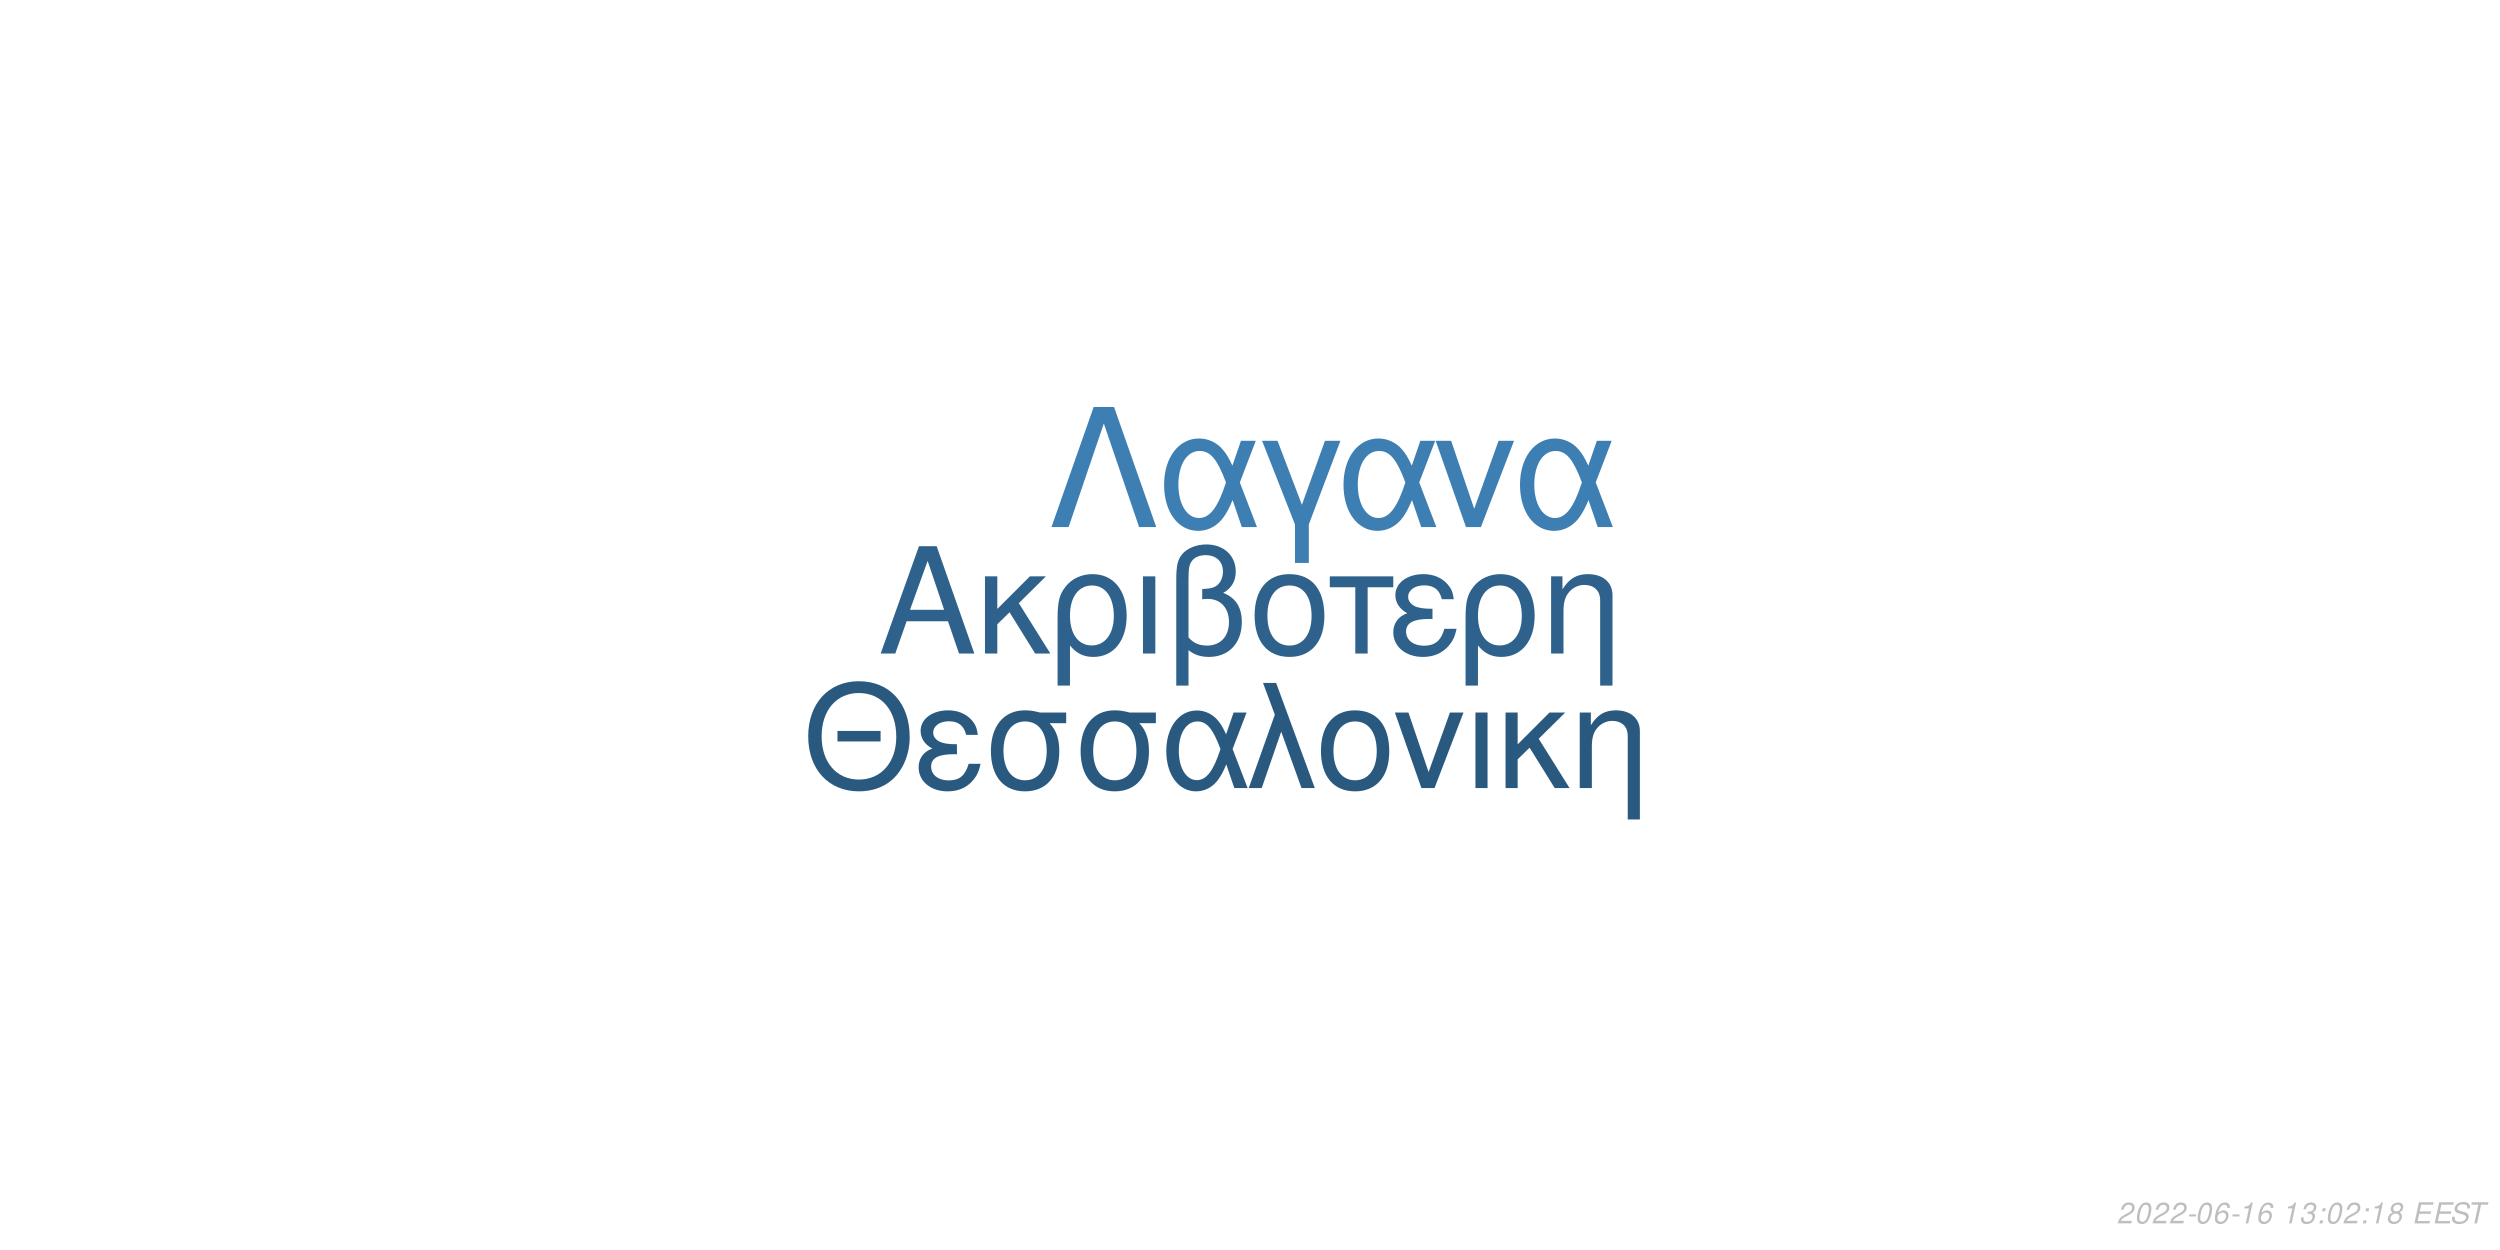
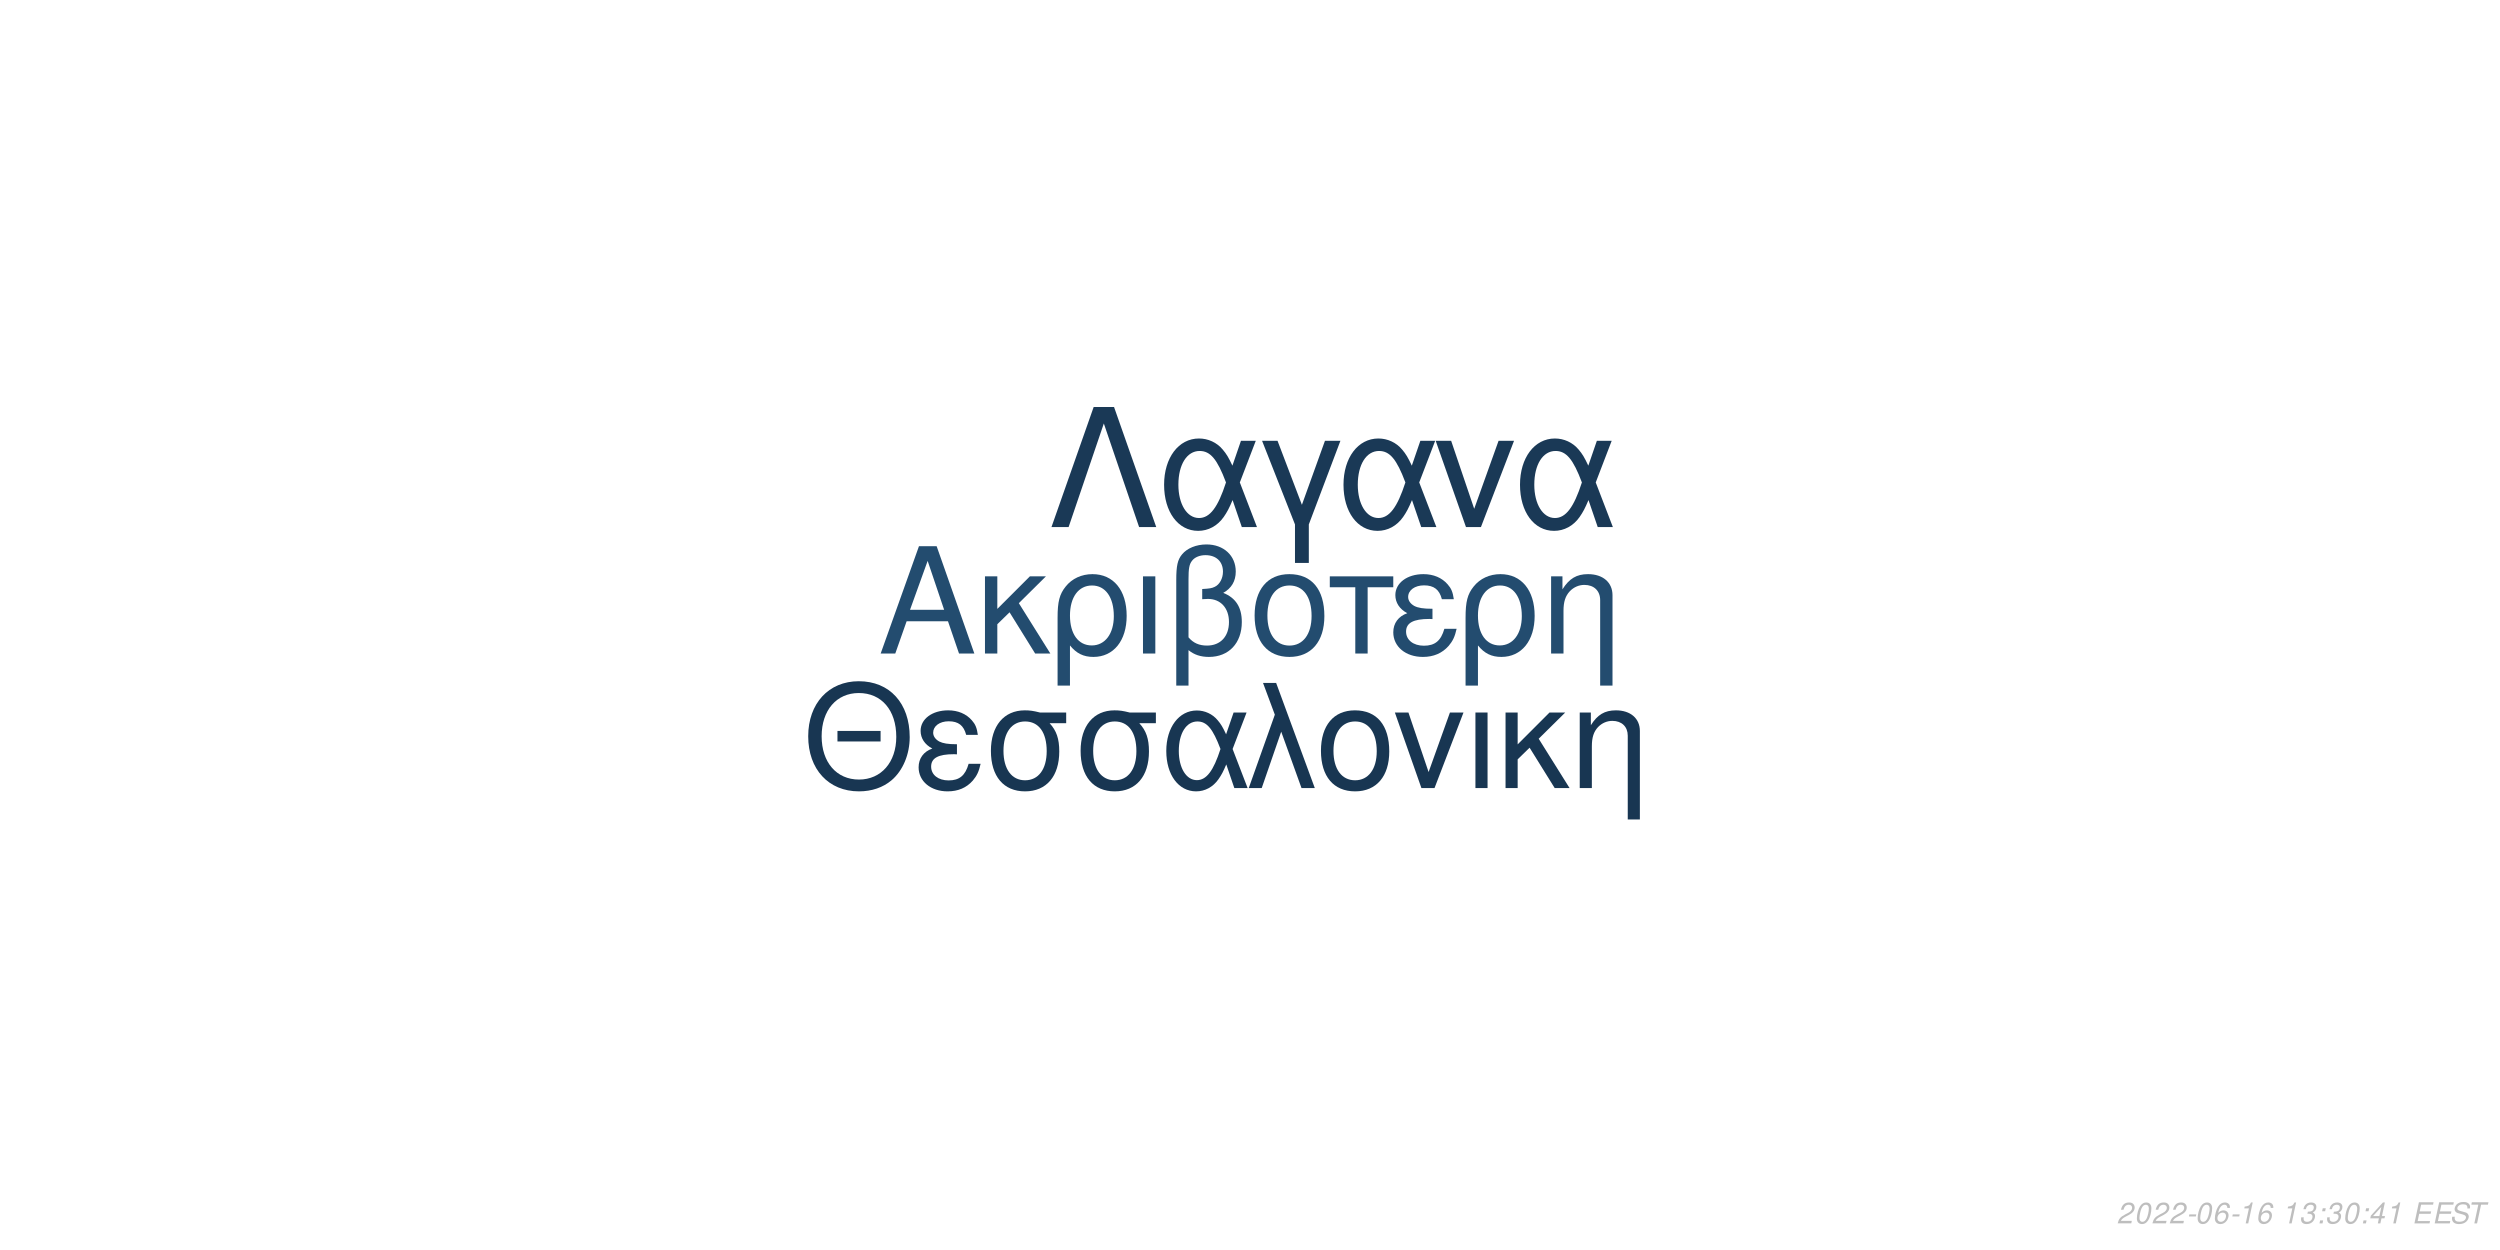
<svg xmlns="http://www.w3.org/2000/svg" xmlns:xlink="http://www.w3.org/1999/xlink" width="864pt" height="432pt" viewBox="0 0 864 432" version="1.1">
  <defs>
    <g>
      <symbol overflow="visible" id="glyph0-0">
        <path style="stroke:none;" d="" />
      </symbol>
      <symbol overflow="visible" id="glyph0-1">
        <path style="stroke:none;" d="M 24.125 -11.141 L 27.938 0 L 33.234 0 L 20.203 -37.094 L 14.094 -37.094 L 0.859 0 L 5.906 0 L 9.828 -11.141 Z M 22.797 -15.109 L 11 -15.109 L 17.094 -32.016 Z M 22.797 -15.109 " />
      </symbol>
      <symbol overflow="visible" id="glyph0-2">
        <path style="stroke:none;" d="M 7.172 -15.422 L 7.172 -26.672 L 2.906 -26.672 L 2.906 0 L 7.172 0 L 7.172 -10.125 L 11.406 -14.25 L 20.25 0 L 25.5 0 L 14.609 -17.406 L 23.969 -26.672 L 18.422 -26.672 Z M 7.172 -15.422 " />
      </symbol>
      <symbol overflow="visible" id="glyph0-3">
        <path style="stroke:none;" d="M 3 11.094 L 7.281 11.094 L 7.281 -2.797 C 9.516 -0.047 11.953 1.172 15.375 1.172 C 22.344 1.172 26.875 -4.422 26.875 -13.031 C 26.875 -21.891 22.297 -27.438 15.062 -27.438 C 11.297 -27.438 7.984 -25.906 5.797 -23.156 C 3.672 -20.516 3 -17.969 3 -12.359 Z M 14.906 -23.516 C 19.547 -23.516 22.438 -19.438 22.438 -12.922 C 22.438 -6.812 19.391 -2.797 14.812 -2.797 C 10.172 -2.797 7.281 -6.766 7.281 -13.125 C 7.281 -19.484 10.234 -23.516 14.906 -23.516 Z M 14.906 -23.516 " />
      </symbol>
      <symbol overflow="visible" id="glyph0-4">
        <path style="stroke:none;" d="M 3.516 0 L 7.781 0 L 7.781 -26.672 L 3.516 -26.672 Z M 3.516 0 " />
      </symbol>
      <symbol overflow="visible" id="glyph0-5">
        <path style="stroke:none;" d="M 4.016 11.094 L 8.25 11.094 L 8.25 -1.172 C 10.172 0.406 12.422 1.172 15.312 1.172 C 22.188 1.172 26.672 -3.609 26.672 -10.891 C 26.672 -15.984 24.578 -19.234 20.25 -20.969 C 23.109 -22.547 24.578 -25.031 24.578 -28.344 C 24.578 -33.844 20.406 -37.703 14.453 -37.703 C 10.938 -37.703 7.734 -36.391 6 -34.25 C 4.484 -32.422 4.016 -30.328 4.016 -25.391 Z M 8.25 -25.656 C 8.25 -29.359 8.5 -30.844 9.469 -32.062 C 10.375 -33.281 12.156 -34 14.094 -34 C 17.812 -34 20.156 -31.812 20.156 -28.297 C 20.156 -25.953 18.984 -23.812 17.297 -23.047 C 16.281 -22.547 15.469 -22.438 12.984 -22.297 L 12.984 -18.781 C 13.734 -18.828 14.344 -18.875 14.969 -18.875 C 19.344 -18.875 22.234 -15.719 22.234 -10.891 C 22.234 -5.906 19.281 -2.75 14.656 -2.75 C 11.953 -2.75 9.922 -3.609 8.25 -5.594 Z M 8.25 -25.656 " />
      </symbol>
      <symbol overflow="visible" id="glyph0-6">
        <path style="stroke:none;" d="M 14.094 -27.438 C 6.562 -27.438 2.094 -22.094 2.094 -13.125 C 2.094 -4.125 6.562 1.172 14.141 1.172 C 21.672 1.172 26.203 -4.172 26.203 -12.922 C 26.203 -22.188 21.828 -27.438 14.094 -27.438 Z M 14.141 -23.516 C 18.938 -23.516 21.781 -19.594 21.781 -12.984 C 21.781 -6.672 18.828 -2.75 14.141 -2.75 C 9.422 -2.75 6.516 -6.672 6.516 -13.125 C 6.516 -19.594 9.422 -23.516 14.141 -23.516 Z M 14.141 -23.516 " />
      </symbol>
      <symbol overflow="visible" id="glyph0-7">
        <path style="stroke:none;" d="M 7.891 0 L 12.156 0 L 12.156 -22.906 L 21.016 -22.906 L 21.016 -26.672 L -0.922 -26.672 L -0.922 -22.906 L 7.891 -22.906 Z M 7.891 0 " />
      </symbol>
      <symbol overflow="visible" id="glyph0-8">
        <path style="stroke:none;" d="M 14.562 -15.469 C 11.344 -15.469 9.562 -15.781 8.297 -16.438 C 6.922 -17.203 6.156 -18.328 6.156 -19.547 C 6.156 -21.891 8.453 -23.562 11.656 -23.562 C 15.062 -23.562 16.953 -22.094 17.812 -18.781 L 21.938 -18.781 C 21.578 -21.266 21.062 -22.5 19.797 -23.922 C 17.812 -26.203 14.906 -27.438 11.453 -27.438 C 5.797 -27.438 1.734 -24.375 1.734 -20.203 C 1.734 -17.609 3.156 -15.375 5.859 -13.938 C 2.797 -12.875 1.016 -10.484 1.016 -7.328 C 1.016 -2.391 5.297 1.172 11.25 1.172 C 14.969 1.172 17.906 -0.109 20.156 -2.641 C 21.578 -4.328 22.297 -5.797 22.906 -8.547 L 18.672 -8.547 C 17.5 -4.422 15.422 -2.703 11.609 -2.703 C 7.938 -2.703 5.438 -4.688 5.438 -7.578 C 5.438 -10.578 7.938 -11.953 13.484 -11.953 C 13.641 -11.953 14.094 -11.953 14.562 -11.906 Z M 14.562 -15.469 " />
      </symbol>
      <symbol overflow="visible" id="glyph0-9">
        <path style="stroke:none;" d="M 3.562 -26.672 L 3.562 0 L 7.844 0 L 7.844 -14.703 C 7.844 -17.906 8.5 -19.891 10.031 -21.531 C 11.406 -22.953 13.188 -23.719 15.062 -23.719 C 18.375 -23.719 20.516 -21.672 20.516 -18.469 L 20.516 11.094 L 24.781 11.094 L 24.781 -20.156 C 24.781 -24.578 21.469 -27.438 16.328 -27.438 C 12.359 -27.438 9.828 -25.906 7.484 -22.188 L 7.484 -26.672 Z M 3.562 -26.672 " />
      </symbol>
      <symbol overflow="visible" id="glyph1-0">
        <path style="stroke:none;" d="" />
      </symbol>
      <symbol overflow="visible" id="glyph1-1">
        <path style="stroke:none;" d="M 26.859 -19.734 L 11.953 -19.734 L 11.953 -16.094 L 26.859 -16.094 Z M 19.328 -36.922 C 8.922 -36.922 1.844 -29.25 1.844 -17.891 C 1.844 -6.484 8.875 1.141 19.391 1.141 C 23.812 1.141 27.703 -0.203 30.641 -2.688 C 34.578 -6.031 36.922 -11.656 36.922 -17.594 C 36.922 -29.297 30 -36.922 19.328 -36.922 Z M 19.328 -32.844 C 27.203 -32.844 32.281 -26.906 32.281 -17.688 C 32.281 -8.922 27.062 -2.938 19.391 -2.938 C 11.609 -2.938 6.484 -8.922 6.484 -17.891 C 6.484 -26.859 11.609 -32.844 19.328 -32.844 Z M 19.328 -32.844 " />
      </symbol>
      <symbol overflow="visible" id="glyph1-2">
        <path style="stroke:none;" d="M 14.25 -15.141 C 11.109 -15.141 9.375 -15.453 8.125 -16.094 C 6.781 -16.844 6.031 -17.938 6.031 -19.141 C 6.031 -21.422 8.266 -23.078 11.406 -23.078 C 14.75 -23.078 16.594 -21.625 17.438 -18.391 L 21.469 -18.391 C 21.125 -20.828 20.625 -22.031 19.391 -23.422 C 17.438 -25.656 14.594 -26.859 11.219 -26.859 C 5.688 -26.859 1.688 -23.875 1.688 -19.781 C 1.688 -17.234 3.094 -15.047 5.734 -13.656 C 2.734 -12.609 1 -10.266 1 -7.172 C 1 -2.344 5.188 1.141 11.016 1.141 C 14.656 1.141 17.547 -0.094 19.734 -2.594 C 21.125 -4.234 21.828 -5.688 22.422 -8.375 L 18.281 -8.375 C 17.141 -4.328 15.094 -2.641 11.359 -2.641 C 7.766 -2.641 5.328 -4.578 5.328 -7.422 C 5.328 -10.359 7.766 -11.703 13.203 -11.703 C 13.359 -11.703 13.797 -11.703 14.25 -11.656 Z M 14.25 -15.141 " />
      </symbol>
      <symbol overflow="visible" id="glyph1-3">
        <path style="stroke:none;" d="M 29 -26.109 L 19.938 -26.109 C 17.594 -26.703 16.438 -26.859 14.703 -26.859 C 7.469 -26.859 2.984 -21.469 2.984 -12.859 C 2.984 -4.031 7.375 1.141 14.797 1.141 C 22.172 1.141 26.609 -4.078 26.609 -12.656 C 26.609 -17.047 25.656 -19.828 23.266 -22.422 L 29 -22.422 Z M 14.797 -23.016 C 19.531 -23.016 22.266 -19.234 22.266 -12.75 C 22.266 -6.531 19.438 -2.688 14.797 -2.688 C 10.172 -2.688 7.328 -6.531 7.328 -12.859 C 7.328 -19.188 10.172 -23.016 14.797 -23.016 Z M 14.797 -23.016 " />
      </symbol>
      <symbol overflow="visible" id="glyph1-4">
        <path style="stroke:none;" d="M 29.344 -26.109 L 24.859 -26.109 L 22.266 -18.578 C 21.125 -21.031 20.484 -22.125 19.328 -23.469 C 17.547 -25.609 14.906 -26.812 12.156 -26.812 C 5.984 -26.812 1.594 -20.984 1.594 -12.812 C 1.594 -4.578 5.828 1.141 11.906 1.141 C 14.953 1.141 17.734 -0.344 19.625 -3.047 C 20.672 -4.531 21.281 -5.688 22.328 -8.172 L 25.109 0 L 29.703 0 L 24.516 -13.5 Z M 20.328 -13.5 C 17.891 -5.922 15.453 -2.734 12.156 -2.734 C 8.516 -2.734 5.922 -6.922 5.922 -12.812 C 5.922 -18.938 8.516 -23.016 12.359 -23.016 C 15.594 -23.016 17.688 -20.531 20.328 -13.5 Z M 20.328 -13.5 " />
      </symbol>
      <symbol overflow="visible" id="glyph1-5">
        <path style="stroke:none;" d="M 1.094 0 L 5.578 0 L 12.312 -19.484 L 19.328 0 L 23.922 0 L 10.562 -36.328 L 6.031 -36.328 L 10.109 -25.359 Z M 1.094 0 " />
      </symbol>
      <symbol overflow="visible" id="glyph1-6">
        <path style="stroke:none;" d="M 13.797 -26.859 C 6.422 -26.859 2.047 -21.625 2.047 -12.859 C 2.047 -4.031 6.422 1.141 13.859 1.141 C 21.234 1.141 25.656 -4.078 25.656 -12.656 C 25.656 -21.719 21.375 -26.859 13.797 -26.859 Z M 13.859 -23.016 C 18.531 -23.016 21.328 -19.188 21.328 -12.703 C 21.328 -6.531 18.438 -2.688 13.859 -2.688 C 9.219 -2.688 6.375 -6.531 6.375 -12.859 C 6.375 -19.188 9.219 -23.016 13.859 -23.016 Z M 13.859 -23.016 " />
      </symbol>
      <symbol overflow="visible" id="glyph1-7">
        <path style="stroke:none;" d="M 14.297 0 L 24.312 -26.109 L 19.625 -26.109 L 12.25 -5.531 L 5.281 -26.109 L 0.594 -26.109 L 9.766 0 Z M 14.297 0 " />
      </symbol>
      <symbol overflow="visible" id="glyph1-8">
        <path style="stroke:none;" d="M 3.438 0 L 7.625 0 L 7.625 -26.109 L 3.438 -26.109 Z M 3.438 0 " />
      </symbol>
      <symbol overflow="visible" id="glyph1-9">
        <path style="stroke:none;" d="M 7.031 -15.094 L 7.031 -26.109 L 2.844 -26.109 L 2.844 0 L 7.031 0 L 7.031 -9.922 L 11.156 -13.953 L 19.828 0 L 24.969 0 L 14.297 -17.047 L 23.469 -26.109 L 18.031 -26.109 Z M 7.031 -15.094 " />
      </symbol>
      <symbol overflow="visible" id="glyph1-10">
        <path style="stroke:none;" d="M 3.484 -26.109 L 3.484 0 L 7.672 0 L 7.672 -14.406 C 7.672 -17.547 8.328 -19.484 9.812 -21.078 C 11.156 -22.469 12.906 -23.219 14.75 -23.219 C 17.984 -23.219 20.078 -21.234 20.078 -18.094 L 20.078 10.859 L 24.266 10.859 L 24.266 -19.734 C 24.266 -24.062 21.031 -26.859 16 -26.859 C 12.109 -26.859 9.609 -25.359 7.328 -21.719 L 7.328 -26.109 Z M 3.484 -26.109 " />
      </symbol>
      <symbol overflow="visible" id="glyph2-0">
        <path style="stroke:none;" d="" />
      </symbol>
      <symbol overflow="visible" id="glyph2-1">
        <path style="stroke:none;" d="M 22.531 -41.484 L 15.484 -41.484 L 0.906 0 L 6.828 0 L 19 -35.797 L 31.188 0 L 37.109 0 Z M 22.531 -41.484 " />
      </symbol>
      <symbol overflow="visible" id="glyph2-2">
        <path style="stroke:none;" d="M 33.516 -29.812 L 28.391 -29.812 L 25.438 -21.219 C 24.125 -24.016 23.391 -25.266 22.078 -26.797 C 20.031 -29.25 17.016 -30.609 13.891 -30.609 C 6.828 -30.609 1.828 -23.953 1.828 -14.625 C 1.828 -5.234 6.656 1.312 13.594 1.312 C 17.078 1.312 20.266 -0.391 22.422 -3.469 C 23.609 -5.172 24.297 -6.484 25.5 -9.328 L 28.688 0 L 33.922 0 L 28 -15.422 Z M 23.219 -15.422 C 20.422 -6.766 17.641 -3.125 13.891 -3.125 C 9.734 -3.125 6.766 -7.906 6.766 -14.625 C 6.766 -21.625 9.734 -26.297 14.109 -26.297 C 17.812 -26.297 20.203 -23.453 23.219 -15.422 Z M 23.219 -15.422 " />
      </symbol>
      <symbol overflow="visible" id="glyph2-3">
        <path style="stroke:none;" d="M 12.062 12.406 L 16.844 12.406 L 16.844 -0.906 L 27.766 -29.812 L 22.422 -29.812 L 14.453 -7.688 L 6.031 -29.812 L 0.688 -29.812 L 12.062 -0.906 Z M 12.062 12.406 " />
      </symbol>
      <symbol overflow="visible" id="glyph2-4">
        <path style="stroke:none;" d="M 16.328 0 L 27.766 -29.812 L 22.422 -29.812 L 14 -6.312 L 6.031 -29.812 L 0.688 -29.812 L 11.156 0 Z M 16.328 0 " />
      </symbol>
      <symbol overflow="visible" id="glyph3-0">
        <path style="stroke:none;" d="" />
      </symbol>
      <symbol overflow="visible" id="glyph3-1">
        <path style="stroke:none;" d="M 5.234 -0.875 L 1.469 -0.875 C 1.641 -1.375 2.203 -1.891 3.109 -2.344 L 4.234 -2.938 C 5.562 -3.625 6.219 -4.469 6.219 -5.484 C 6.219 -5.938 6.062 -6.359 5.797 -6.656 C 5.469 -7.047 4.984 -7.234 4.312 -7.234 C 2.766 -7.234 1.891 -6.453 1.484 -4.734 L 2.375 -4.734 C 2.484 -5.188 2.609 -5.484 2.797 -5.75 C 3.094 -6.203 3.609 -6.453 4.188 -6.453 C 4.891 -6.453 5.344 -6.031 5.344 -5.375 C 5.344 -4.703 4.859 -4.094 4.016 -3.656 L 2.984 -3.125 C 1.234 -2.188 0.797 -1.656 0.344 -0.016 L 5.047 -0.016 Z M 5.234 -0.875 " />
      </symbol>
      <symbol overflow="visible" id="glyph3-2">
        <path style="stroke:none;" d="M 4.203 -7.234 C 3.375 -7.234 2.688 -6.812 2.125 -5.984 C 1.484 -5.047 0.984 -3.188 0.984 -1.734 C 0.984 -1.109 1.172 -0.562 1.484 -0.266 C 1.797 0.047 2.281 0.234 2.766 0.234 C 3.625 0.234 4.281 -0.156 4.859 -1.016 C 5.516 -1.953 6 -3.797 6 -5.266 C 6 -6.5 5.328 -7.234 4.203 -7.234 Z M 4.094 -6.453 C 4.734 -6.453 5.125 -5.984 5.125 -5.156 C 5.125 -4.203 4.781 -2.625 4.406 -1.812 C 3.984 -0.938 3.516 -0.547 2.875 -0.547 C 2.25 -0.547 1.875 -1.031 1.875 -1.828 C 1.875 -2.797 2.203 -4.344 2.594 -5.203 C 2.984 -6.047 3.453 -6.453 4.094 -6.453 Z M 4.094 -6.453 " />
      </symbol>
      <symbol overflow="visible" id="glyph3-3">
        <path style="stroke:none;" d="M 3.516 -3.125 L 1.125 -3.125 L 0.969 -2.406 L 3.359 -2.406 Z M 3.516 -3.125 " />
      </symbol>
      <symbol overflow="visible" id="glyph3-4">
        <path style="stroke:none;" d="M 6.125 -5.344 L 6.141 -5.625 C 6.141 -6.609 5.453 -7.234 4.391 -7.234 C 3.438 -7.234 2.641 -6.719 2.016 -5.703 C 1.422 -4.781 0.938 -2.953 0.938 -1.688 C 0.938 -0.516 1.688 0.234 2.859 0.234 C 3.703 0.234 4.438 -0.156 5 -0.875 C 5.406 -1.422 5.672 -2.156 5.672 -2.766 C 5.672 -3.812 4.969 -4.5 3.906 -4.5 C 3.234 -4.5 2.672 -4.234 2.094 -3.625 C 2.406 -5.375 3.234 -6.453 4.25 -6.453 C 4.703 -6.453 5.062 -6.234 5.172 -5.844 C 5.203 -5.719 5.234 -5.578 5.25 -5.344 Z M 3.656 -3.734 C 4.344 -3.734 4.797 -3.281 4.797 -2.625 C 4.797 -1.469 3.984 -0.547 2.984 -0.547 C 2.297 -0.547 1.812 -1.047 1.812 -1.766 C 1.812 -2.859 2.625 -3.734 3.656 -3.734 Z M 3.656 -3.734 " />
      </symbol>
      <symbol overflow="visible" id="glyph3-5">
        <path style="stroke:none;" d="M 3.703 -5.188 L 2.594 0 L 3.469 0 L 5.016 -7.234 L 4.438 -7.234 C 3.906 -6.156 3.688 -6.016 2.234 -5.812 L 2.109 -5.188 Z M 3.703 -5.188 " />
      </symbol>
      <symbol overflow="visible" id="glyph3-6">
        <path style="stroke:none;" d="" />
      </symbol>
      <symbol overflow="visible" id="glyph3-7">
        <path style="stroke:none;" d="M 2.922 -3.312 C 3.125 -3.344 3.234 -3.344 3.375 -3.344 C 4.203 -3.344 4.688 -3 4.688 -2.406 C 4.688 -1.312 3.906 -0.547 2.781 -0.547 C 2.047 -0.547 1.594 -0.938 1.594 -1.562 C 1.594 -1.719 1.609 -1.844 1.656 -2.094 L 0.766 -2.094 C 0.734 -1.797 0.719 -1.641 0.719 -1.469 C 0.719 -0.375 1.406 0.234 2.641 0.234 C 3.547 0.234 4.297 -0.078 4.812 -0.656 C 5.266 -1.156 5.562 -1.875 5.562 -2.547 C 5.562 -3.125 5.344 -3.453 4.797 -3.734 C 5.641 -4.234 6.016 -4.844 6.016 -5.734 C 6.016 -6.656 5.312 -7.234 4.203 -7.234 C 3.375 -7.234 2.672 -6.938 2.188 -6.375 C 1.891 -6.031 1.703 -5.641 1.516 -4.906 L 2.391 -4.906 C 2.5 -5.359 2.594 -5.594 2.734 -5.812 C 3.047 -6.234 3.516 -6.453 4.078 -6.453 C 4.734 -6.453 5.141 -6.125 5.141 -5.578 C 5.141 -5.188 5.016 -4.797 4.797 -4.547 C 4.516 -4.234 4 -4.062 3.266 -4.062 L 3.078 -4.062 Z M 2.922 -3.312 " />
      </symbol>
      <symbol overflow="visible" id="glyph3-8">
        <path style="stroke:none;" d="M 2.359 -1.031 L 1.312 -1.031 L 1.094 0 L 2.141 0 Z M 3.266 -5.234 L 2.219 -5.234 L 2 -4.203 L 3.047 -4.203 Z M 3.266 -5.234 " />
      </symbol>
      <symbol overflow="visible" id="glyph3-9">
-         <path style="stroke:none;" d="M 4.766 -3.797 C 5.078 -3.969 5.234 -4.078 5.438 -4.234 C 5.812 -4.594 6.062 -5.172 6.062 -5.734 C 6.062 -6.625 5.344 -7.234 4.266 -7.234 C 2.812 -7.234 1.703 -6.219 1.703 -4.875 C 1.703 -4.406 1.875 -4.125 2.359 -3.812 C 1.297 -3.312 0.75 -2.516 0.75 -1.469 C 0.75 -0.438 1.547 0.234 2.812 0.234 C 3.656 0.234 4.359 -0.094 4.938 -0.734 C 5.359 -1.234 5.609 -1.859 5.609 -2.438 C 5.609 -3.047 5.312 -3.516 4.766 -3.797 Z M 4.109 -6.453 C 4.797 -6.453 5.188 -6.125 5.188 -5.578 C 5.188 -5.266 5.062 -4.922 4.859 -4.672 C 4.562 -4.312 4.188 -4.156 3.656 -4.156 C 2.984 -4.156 2.594 -4.453 2.594 -4.984 C 2.594 -5.859 3.203 -6.453 4.109 -6.453 Z M 3.453 -3.406 C 4.234 -3.406 4.734 -2.984 4.734 -2.312 C 4.734 -1.312 3.922 -0.547 2.875 -0.547 C 2.125 -0.547 1.625 -0.969 1.625 -1.625 C 1.625 -2.609 2.438 -3.406 3.453 -3.406 Z M 3.453 -3.406 " />
+         <path style="stroke:none;" d="M 3.625 -1.75 L 3.266 0 L 4.141 0 L 4.516 -1.75 L 5.562 -1.75 L 5.734 -2.531 L 4.688 -2.531 L 5.688 -7.234 L 5.016 -7.234 L 0.844 -2.672 L 0.641 -1.75 Z M 3.797 -2.531 L 1.594 -2.531 L 4.469 -5.703 Z M 3.797 -2.531 " />
      </symbol>
      <symbol overflow="visible" id="glyph3-10">
        <path style="stroke:none;" d="M 2.547 -3.312 L 6.5 -3.312 L 6.688 -4.141 L 2.719 -4.141 L 3.219 -6.469 L 7.344 -6.469 L 7.516 -7.297 L 2.453 -7.297 L 0.906 0 L 6.125 0 L 6.297 -0.812 L 2.016 -0.812 Z M 2.547 -3.312 " />
      </symbol>
      <symbol overflow="visible" id="glyph3-11">
        <path style="stroke:none;" d="M 7.062 -5.156 C 7.125 -5.438 7.141 -5.562 7.141 -5.703 C 7.141 -6.156 6.938 -6.594 6.594 -6.891 C 6.188 -7.25 5.656 -7.406 4.875 -7.406 C 3.844 -7.406 3.047 -7.125 2.5 -6.562 C 2.094 -6.141 1.781 -5.438 1.781 -4.922 C 1.781 -4.297 2.219 -3.766 2.891 -3.562 L 4.594 -3.094 C 5.406 -2.859 5.734 -2.578 5.734 -2.094 C 5.734 -1.781 5.547 -1.406 5.266 -1.141 C 4.844 -0.766 4.266 -0.578 3.453 -0.578 C 2.328 -0.578 1.812 -0.984 1.812 -1.906 C 1.812 -2.047 1.812 -2.125 1.844 -2.312 L 0.984 -2.312 C 0.906 -2.062 0.891 -1.906 0.891 -1.688 C 0.891 -0.484 1.797 0.234 3.297 0.234 C 4.359 0.234 5.234 -0.062 5.812 -0.609 C 6.344 -1.078 6.688 -1.797 6.688 -2.375 C 6.688 -2.641 6.609 -2.906 6.453 -3.156 C 6.234 -3.5 5.938 -3.703 5.469 -3.828 L 3.75 -4.312 C 2.984 -4.547 2.734 -4.734 2.734 -5.188 C 2.734 -5.547 2.875 -5.844 3.188 -6.109 C 3.547 -6.438 4.031 -6.594 4.703 -6.594 C 5.266 -6.594 5.688 -6.484 5.906 -6.297 C 6.094 -6.125 6.219 -5.797 6.219 -5.516 C 6.219 -5.422 6.203 -5.344 6.188 -5.156 Z M 7.062 -5.156 " />
      </symbol>
      <symbol overflow="visible" id="glyph3-12">
        <path style="stroke:none;" d="M 4.938 -6.469 L 7.312 -6.469 L 7.484 -7.297 L 1.75 -7.297 L 1.578 -6.469 L 3.984 -6.469 L 2.609 0 L 3.547 0 Z M 4.938 -6.469 " />
      </symbol>
    </g>
  </defs>
  <g id="surface1">
    <rect x="0" y="0" width="864" height="432" style="fill:rgb(100%,100%,100%);fill-opacity:1;stroke:none;" />
-     <g style="fill:rgb(18.039%,38.039%,54.51%);fill-opacity:1;">
+     <g style="fill:rgb(13.725%,29.804%,43.529%);fill-opacity:1;">
      <use xlink:href="#glyph0-1" x="303.5" y="225.861" />
      <use xlink:href="#glyph0-2" x="337.5" y="225.861" />
      <use xlink:href="#glyph0-3" x="362.5" y="225.861" />
      <use xlink:href="#glyph0-4" x="391.5" y="225.861" />
      <use xlink:href="#glyph0-5" x="402.5" y="225.861" />
      <use xlink:href="#glyph0-6" x="431.5" y="225.861" />
      <use xlink:href="#glyph0-7" x="460.5" y="225.861" />
      <use xlink:href="#glyph0-8" x="480.5" y="225.861" />
      <use xlink:href="#glyph0-3" x="503.5" y="225.861" />
      <use xlink:href="#glyph0-9" x="532.5" y="225.861" />
    </g>
-     <g style="fill:rgb(16.471%,34.902%,50.196%);fill-opacity:1;">
+     <g style="fill:rgb(9.412%,21.176%,32.157%);fill-opacity:1;">
      <use xlink:href="#glyph1-1" x="277.473" y="272.354" />
      <use xlink:href="#glyph1-2" x="316.473" y="272.354" />
      <use xlink:href="#glyph1-3" x="339.473" y="272.354" />
      <use xlink:href="#glyph1-3" x="370.473" y="272.354" />
      <use xlink:href="#glyph1-4" x="401.473" y="272.354" />
      <use xlink:href="#glyph1-5" x="430.473" y="272.354" />
      <use xlink:href="#glyph1-6" x="454.473" y="272.354" />
      <use xlink:href="#glyph1-7" x="481.473" y="272.354" />
      <use xlink:href="#glyph1-8" x="506.473" y="272.354" />
      <use xlink:href="#glyph1-9" x="517.473" y="272.354" />
      <use xlink:href="#glyph1-10" x="542.473" y="272.354" />
    </g>
-     <g style="fill:rgb(23.922%,49.412%,70.196%);fill-opacity:1;">
+     <g style="fill:rgb(10.196%,22.353%,33.725%);fill-opacity:1;">
      <use xlink:href="#glyph2-1" x="362.484" y="182.152" />
      <use xlink:href="#glyph2-2" x="400.484" y="182.152" />
      <use xlink:href="#glyph2-3" x="435.484" y="182.152" />
      <use xlink:href="#glyph2-2" x="462.484" y="182.152" />
      <use xlink:href="#glyph2-4" x="495.484" y="182.152" />
      <use xlink:href="#glyph2-2" x="523.484" y="182.152" />
    </g>
    <g style="fill:rgb(74.51%,74.51%,74.51%);fill-opacity:1;">
      <use xlink:href="#glyph3-1" x="731.52" y="422.81" />
      <use xlink:href="#glyph3-2" x="737.52" y="422.81" />
      <use xlink:href="#glyph3-1" x="743.52" y="422.81" />
      <use xlink:href="#glyph3-1" x="749.52" y="422.81" />
      <use xlink:href="#glyph3-3" x="755.52" y="422.81" />
      <use xlink:href="#glyph3-2" x="758.52" y="422.81" />
      <use xlink:href="#glyph3-4" x="764.52" y="422.81" />
      <use xlink:href="#glyph3-3" x="770.52" y="422.81" />
      <use xlink:href="#glyph3-5" x="773.52" y="422.81" />
      <use xlink:href="#glyph3-4" x="779.52" y="422.81" />
      <use xlink:href="#glyph3-6" x="785.52" y="422.81" />
      <use xlink:href="#glyph3-5" x="788.52" y="422.81" />
      <use xlink:href="#glyph3-7" x="794.52" y="422.81" />
      <use xlink:href="#glyph3-8" x="800.52" y="422.81" />
-       <use xlink:href="#glyph3-2" x="803.52" y="422.81" />
-       <use xlink:href="#glyph3-1" x="809.52" y="422.81" />
+       <use xlink:href="#glyph3-7" x="803.52" y="422.81" />
+       <use xlink:href="#glyph3-2" x="809.52" y="422.81" />
      <use xlink:href="#glyph3-8" x="815.52" y="422.81" />
-       <use xlink:href="#glyph3-5" x="818.52" y="422.81" />
-       <use xlink:href="#glyph3-9" x="824.52" y="422.81" />
+       <use xlink:href="#glyph3-9" x="818.52" y="422.81" />
+       <use xlink:href="#glyph3-5" x="824.52" y="422.81" />
      <use xlink:href="#glyph3-6" x="830.52" y="422.81" />
      <use xlink:href="#glyph3-10" x="833.52" y="422.81" />
      <use xlink:href="#glyph3-10" x="840.52" y="422.81" />
      <use xlink:href="#glyph3-11" x="846.52" y="422.81" />
      <use xlink:href="#glyph3-12" x="852.52" y="422.81" />
    </g>
  </g>
</svg>
